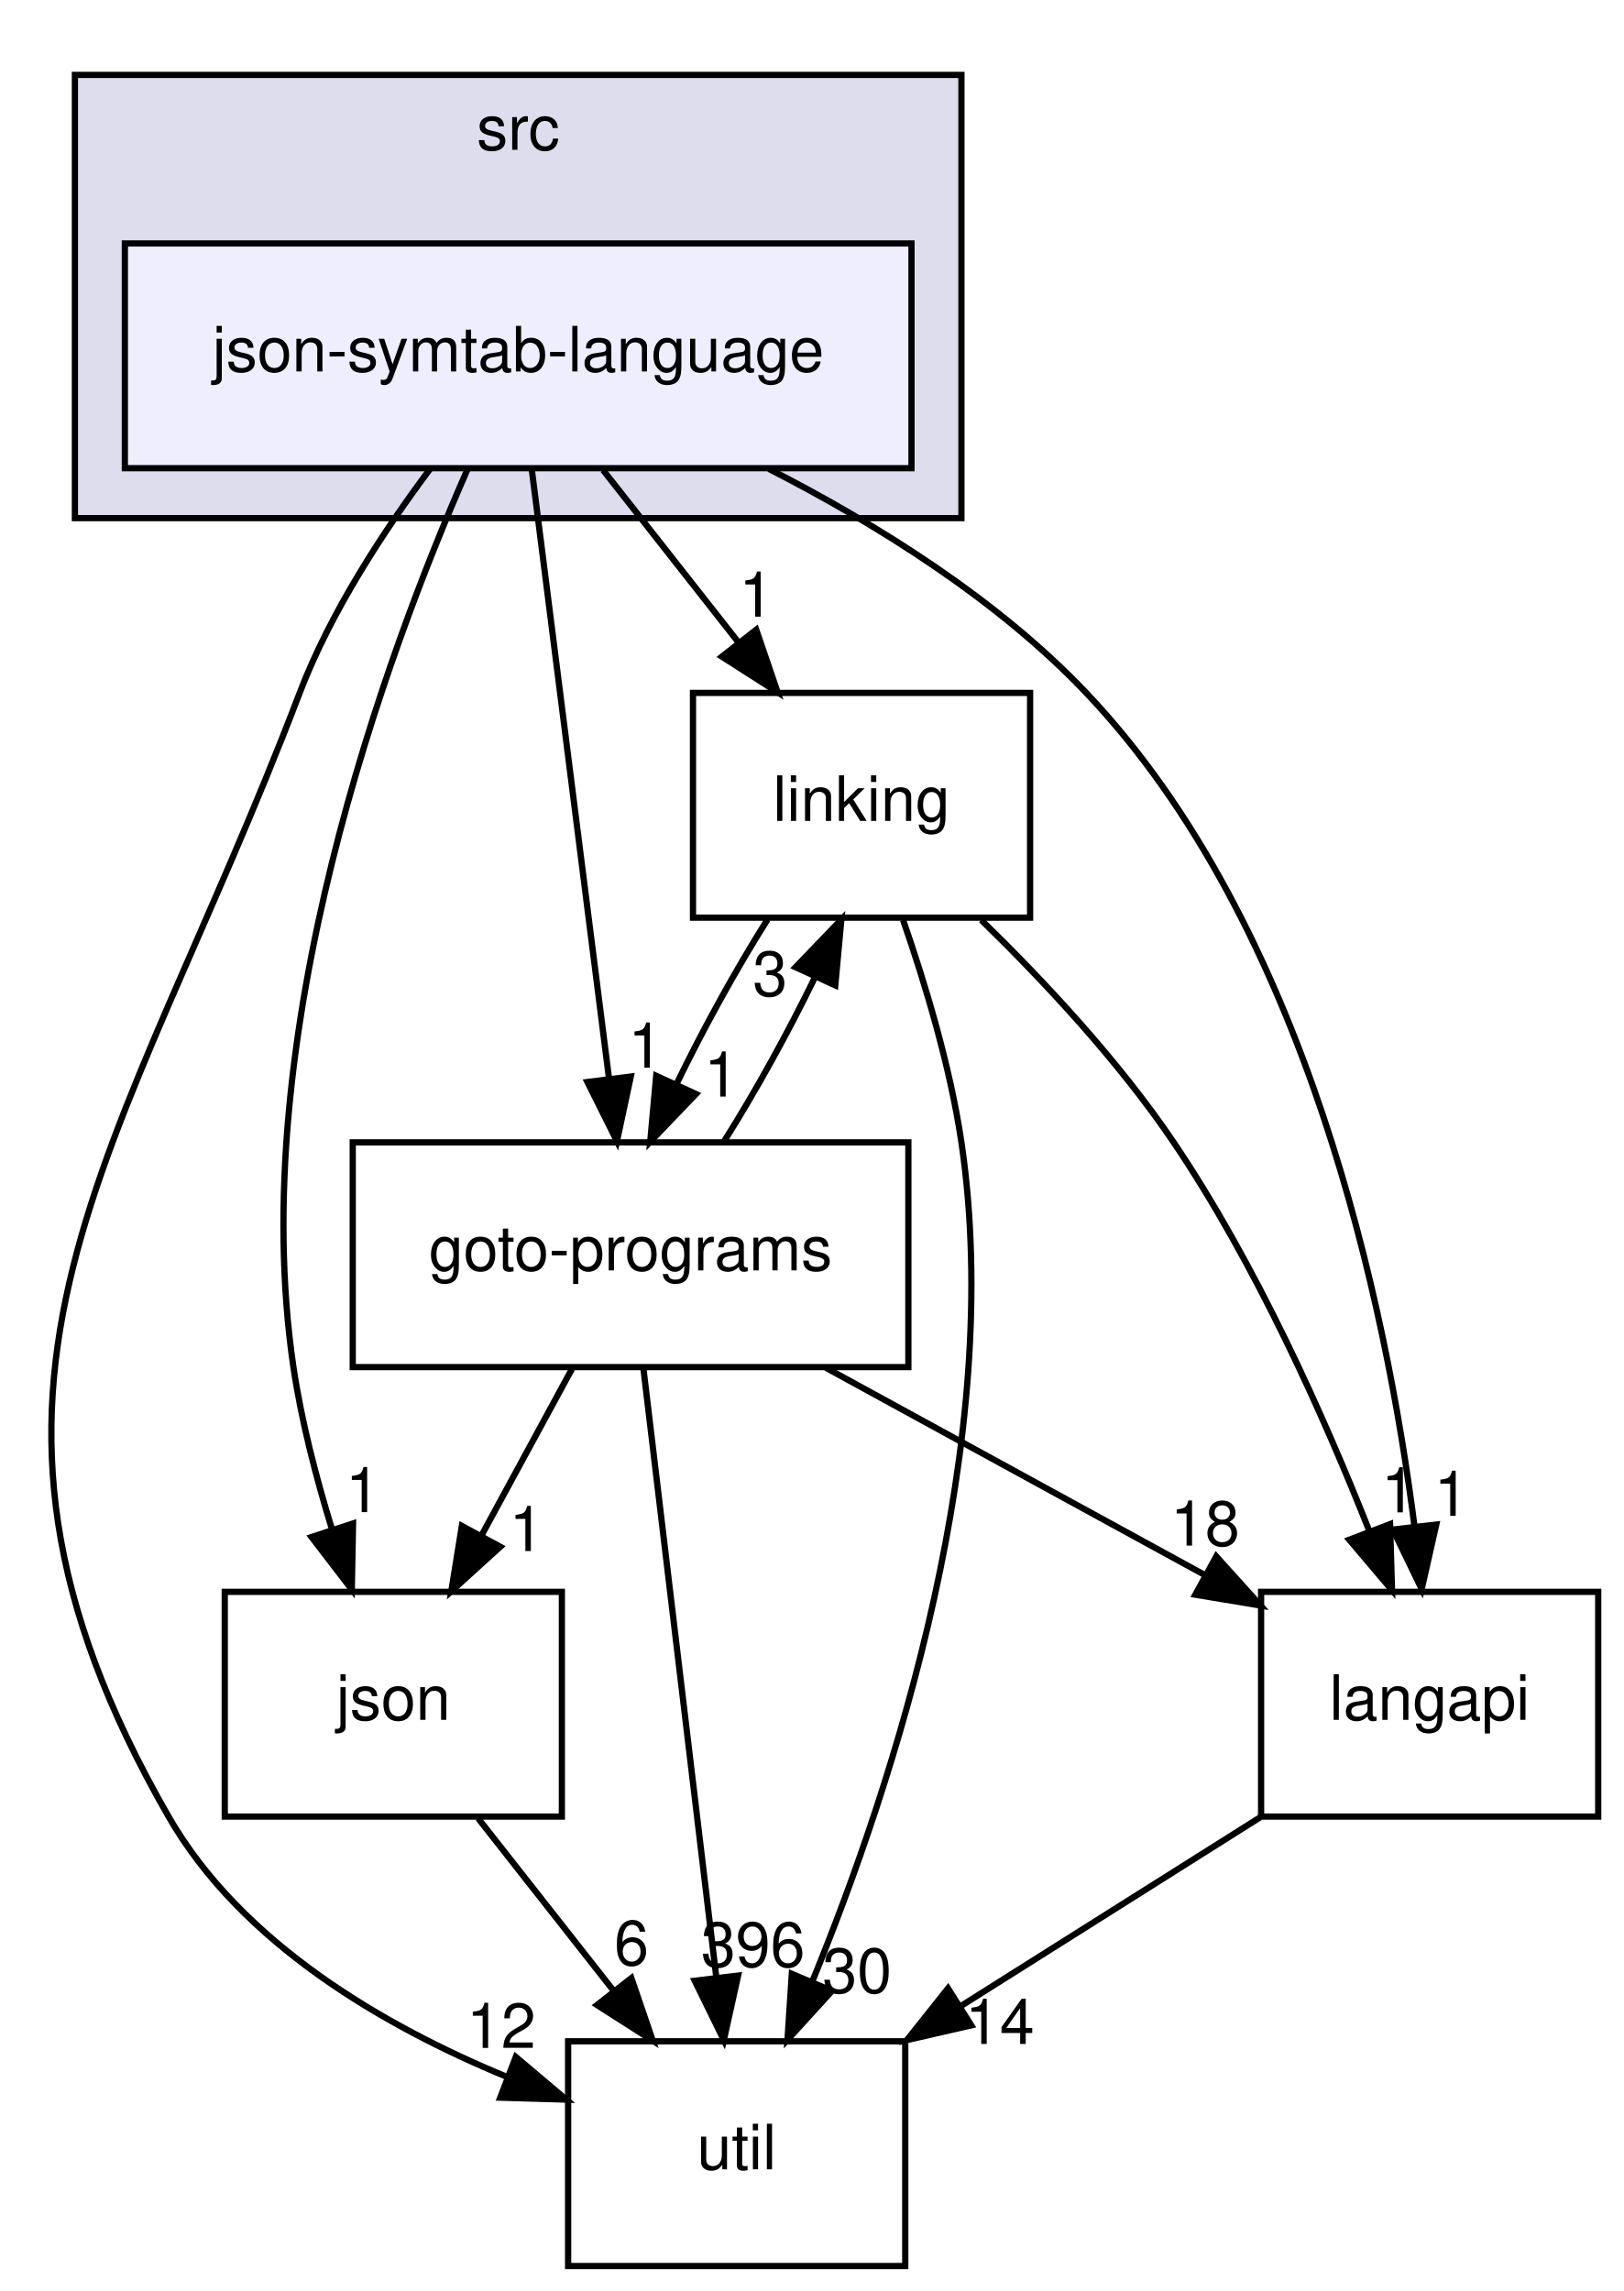
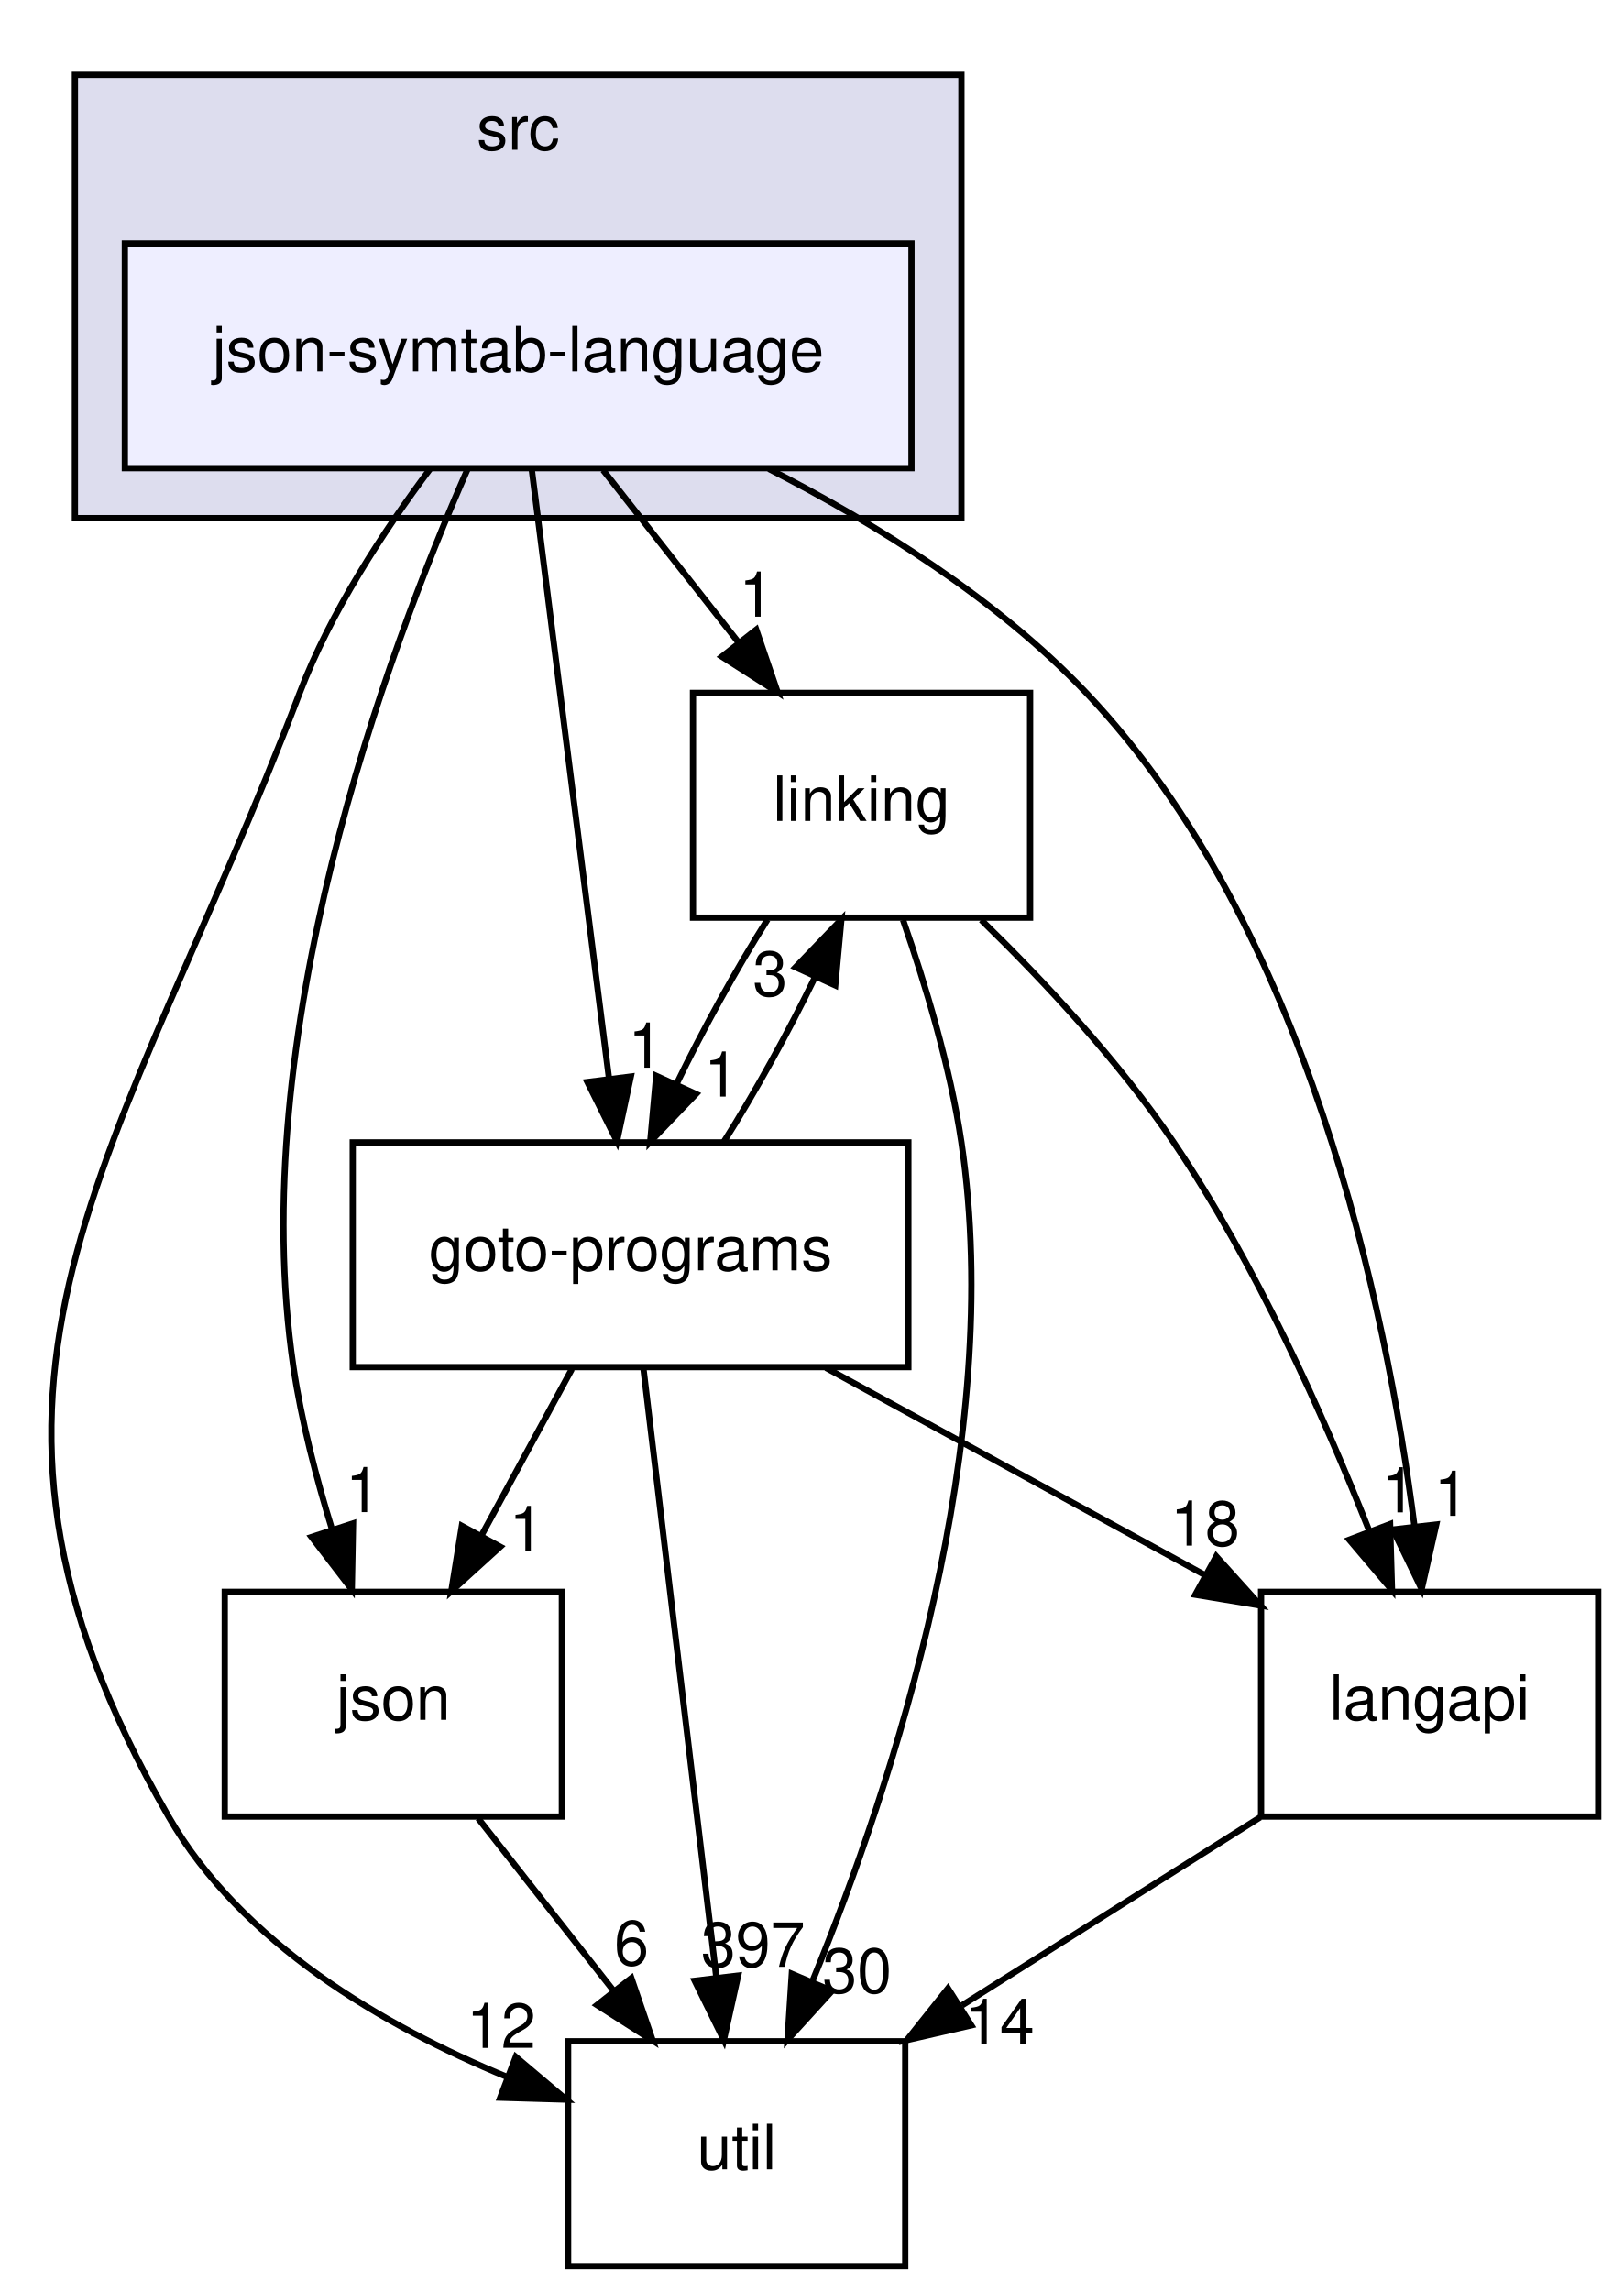
<svg xmlns="http://www.w3.org/2000/svg" xmlns:xlink="http://www.w3.org/1999/xlink" width="260pt" height="367pt" viewBox="0.00 0.00 260.00 367.00">
  <g id="graph0" class="graph" transform="scale(1 1) rotate(0) translate(4 363)">
    <g id="clust1" class="cluster">
      <g id="a_clust1">
        <a xlink:href="dir_68267d1309a1af8e8297ef4c3efbcdba.html" target="_top" xlink:title="src">
          <polygon fill="#ddddee" stroke="black" points="8,-280 8,-351 150,-351 150,-280 8,-280" />
          <text text-anchor="middle" x="79" y="-339" font-family="Helvetica,sans-Serif" font-size="10.00">src</text>
        </a>
      </g>
    </g>
    <g id="node1" class="node">
      <g id="a_node1">
        <a xlink:href="dir_e6e3ab3c817f1bda892a40cd9aa75888.html" target="_top" xlink:title="json-symtab-language">
          <polygon fill="#eeeeff" stroke="black" points="142,-324 16,-324 16,-288 142,-288 142,-324" />
          <text text-anchor="middle" x="79" y="-303.5" font-family="Helvetica,sans-Serif" font-size="10.00">json-symtab-language</text>
        </a>
      </g>
    </g>
    <g id="node2" class="node">
      <g id="a_node2">
        <a xlink:href="dir_7ec25742ab1d47a7a6823282222807fd.html" target="_top" xlink:title="linking">
          <polygon fill="none" stroke="black" points="161,-252 107,-252 107,-216 161,-216 161,-252" />
          <text text-anchor="middle" x="134" y="-231.5" font-family="Helvetica,sans-Serif" font-size="10.00">linking</text>
        </a>
      </g>
    </g>
    <g id="edge4" class="edge">
      <path fill="none" stroke="black" d="M92.6,-287.7C99.12,-279.39 107.07,-269.28 114.25,-260.14" />
      <polygon fill="black" stroke="black" points="117.13,-262.13 120.56,-252.1 111.63,-257.81 117.13,-262.13" />
      <g id="a_edge4-headlabel">
        <a xlink:href="dir_000048_000029.html" target="_top" xlink:title="1">
          <text text-anchor="middle" x="117.15" y="-264.21" font-family="Helvetica,sans-Serif" font-size="10.00">1</text>
        </a>
      </g>
    </g>
    <g id="node3" class="node">
      <g id="a_node3">
        <a xlink:href="dir_b7878ad5ecbf2506f4125b9d34c97e45.html" target="_top" xlink:title="util">
          <polygon fill="none" stroke="black" points="141,-36 87,-36 87,0 141,0 141,-36" />
          <text text-anchor="middle" x="114" y="-15.5" font-family="Helvetica,sans-Serif" font-size="10.00">util</text>
        </a>
      </g>
    </g>
    <g id="edge5" class="edge">
      <path fill="none" stroke="black" d="M64.92,-287.92C57.51,-278.02 48.95,-264.98 44,-252 15.31,-176.74 -17.14,-141.83 23,-72 34.67,-51.7 57.43,-38.45 77.27,-30.27" />
      <polygon fill="black" stroke="black" points="78.62,-33.5 86.71,-26.66 76.12,-26.97 78.62,-33.5" />
      <g id="a_edge5-headlabel">
        <a xlink:href="dir_000048_000033.html" target="_top" xlink:title="12">
          <text text-anchor="middle" x="76.28" y="-34.94" font-family="Helvetica,sans-Serif" font-size="10.00">12</text>
        </a>
      </g>
    </g>
    <g id="node4" class="node">
      <g id="a_node4">
        <a xlink:href="dir_da4c9dd239018fe26269ba2e1cf7c9a1.html" target="_top" xlink:title="json">
          <polygon fill="none" stroke="black" points="86,-108 32,-108 32,-72 86,-72 86,-108" />
          <text text-anchor="middle" x="59" y="-87.5" font-family="Helvetica,sans-Serif" font-size="10.00">json</text>
        </a>
      </g>
    </g>
    <g id="edge6" class="edge">
      <path fill="none" stroke="black" d="M70.86,-287.76C57.99,-258.47 35.18,-196.99 43,-144 44.28,-135.35 46.67,-126.15 49.22,-117.89" />
      <polygon fill="black" stroke="black" points="52.55,-118.96 52.35,-108.37 45.9,-116.78 52.55,-118.96" />
      <g id="a_edge6-headlabel">
        <a xlink:href="dir_000048_000027.html" target="_top" xlink:title="1">
          <text text-anchor="middle" x="54.12" y="-120.77" font-family="Helvetica,sans-Serif" font-size="10.00">1</text>
        </a>
      </g>
    </g>
    <g id="node5" class="node">
      <g id="a_node5">
        <a xlink:href="dir_807c5b2c83e0c14a10083f60cf67ca05.html" target="_top" xlink:title="goto-programs">
          <polygon fill="none" stroke="black" points="141.5,-180 52.5,-180 52.5,-144 141.5,-144 141.5,-180" />
          <text text-anchor="middle" x="97" y="-159.5" font-family="Helvetica,sans-Serif" font-size="10.00">goto-programs</text>
        </a>
      </g>
    </g>
    <g id="edge7" class="edge">
      <path fill="none" stroke="black" d="M81.17,-287.87C84.24,-263.67 89.87,-219.21 93.53,-190.39" />
      <polygon fill="black" stroke="black" points="97.04,-190.55 94.82,-180.19 90.09,-189.67 97.04,-190.55" />
      <g id="a_edge7-headlabel">
        <a xlink:href="dir_000048_000024.html" target="_top" xlink:title="1">
          <text text-anchor="middle" x="99.4" y="-191.97" font-family="Helvetica,sans-Serif" font-size="10.00">1</text>
        </a>
      </g>
    </g>
    <g id="node6" class="node">
      <g id="a_node6">
        <a xlink:href="dir_245199dd16b1f3757d78c9dc7747589d.html" target="_top" xlink:title="langapi">
          <polygon fill="none" stroke="black" points="252,-108 198,-108 198,-72 252,-72 252,-108" />
          <text text-anchor="middle" x="225" y="-87.5" font-family="Helvetica,sans-Serif" font-size="10.00">langapi</text>
        </a>
      </g>
    </g>
    <g id="edge8" class="edge">
      <path fill="none" stroke="black" d="M119.15,-287.89C136.38,-279.07 155.78,-266.99 170,-252 205.37,-214.71 218.07,-153.74 222.57,-118.5" />
      <polygon fill="black" stroke="black" points="226.06,-118.78 223.72,-108.44 219.11,-117.98 226.06,-118.78" />
      <g id="a_edge8-headlabel">
        <a xlink:href="dir_000048_000028.html" target="_top" xlink:title="1">
          <text text-anchor="middle" x="228.48" y="-120.17" font-family="Helvetica,sans-Serif" font-size="10.00">1</text>
        </a>
      </g>
    </g>
    <g id="edge1" class="edge">
      <path fill="none" stroke="black" d="M140.65,-215.63C144.2,-205.42 148.2,-192.17 150,-180 157.06,-132.19 139.17,-77.46 126.16,-45.7" />
      <polygon fill="black" stroke="black" points="129.27,-44.07 122.14,-36.24 122.83,-46.81 129.27,-44.07" />
      <g id="a_edge1-headlabel">
        <a xlink:href="dir_000029_000033.html" target="_top" xlink:title="30">
          <text text-anchor="middle" x="133.29" y="-43.77" font-family="Helvetica,sans-Serif" font-size="10.00">30</text>
        </a>
      </g>
    </g>
    <g id="edge2" class="edge">
      <path fill="none" stroke="black" d="M118.94,-215.7C113.9,-207.73 108.6,-198.1 104.32,-189.26" />
      <polygon fill="black" stroke="black" points="107.48,-187.75 100.15,-180.1 101.11,-190.66 107.48,-187.75" />
      <g id="a_edge2-headlabel">
        <a xlink:href="dir_000029_000024.html" target="_top" xlink:title="1">
          <text text-anchor="middle" x="111.55" y="-187.34" font-family="Helvetica,sans-Serif" font-size="10.00">1</text>
        </a>
      </g>
    </g>
    <g id="edge3" class="edge">
      <path fill="none" stroke="black" d="M153.17,-215.63C163.22,-205.84 175.22,-193 184,-180 197.17,-160.49 208.09,-136.07 215.33,-117.75" />
      <polygon fill="black" stroke="black" points="218.66,-118.85 218.97,-108.26 212.12,-116.35 218.66,-118.85" />
      <g id="a_edge3-headlabel">
        <a xlink:href="dir_000029_000028.html" target="_top" xlink:title="1">
          <text text-anchor="middle" x="220.02" y="-120.73" font-family="Helvetica,sans-Serif" font-size="10.00">1</text>
        </a>
      </g>
    </g>
    <g id="edge9" class="edge">
      <path fill="none" stroke="black" d="M72.6,-71.7C79.12,-63.39 87.07,-53.28 94.25,-44.14" />
      <polygon fill="black" stroke="black" points="97.13,-46.13 100.56,-36.1 91.63,-41.81 97.13,-46.13" />
      <g id="a_edge9-headlabel">
        <a xlink:href="dir_000027_000033.html" target="_top" xlink:title="6">
          <text text-anchor="middle" x="97.15" y="-48.21" font-family="Helvetica,sans-Serif" font-size="10.00">6</text>
        </a>
      </g>
    </g>
    <g id="edge10" class="edge">
      <path fill="none" stroke="black" d="M111.94,-180.1C116.96,-188.04 122.28,-197.67 126.57,-206.51" />
      <polygon fill="black" stroke="black" points="123.43,-208.06 130.77,-215.7 129.79,-205.15 123.43,-208.06" />
      <g id="a_edge10-headlabel">
        <a xlink:href="dir_000024_000029.html" target="_top" xlink:title="3">
          <text text-anchor="middle" x="119.35" y="-203.47" font-family="Helvetica,sans-Serif" font-size="10.00">3</text>
        </a>
      </g>
    </g>
    <g id="edge11" class="edge">
      <path fill="none" stroke="black" d="M99.05,-143.87C101.95,-119.67 107.27,-75.21 110.72,-46.39" />
      <polygon fill="black" stroke="black" points="114.23,-46.53 111.94,-36.19 107.28,-45.7 114.23,-46.53" />
      <g id="a_edge11-headlabel">
-         <a xlink:href="dir_000024_000033.html" target="_top" xlink:title="396">
-           <text text-anchor="middle" x="116.62" y="-47.94" font-family="Helvetica,sans-Serif" font-size="10.00">396</text>
+         <a xlink:href="dir_000024_000033.html" target="_top" xlink:title="397">
+           <text text-anchor="middle" x="116.62" y="-47.94" font-family="Helvetica,sans-Serif" font-size="10.00">397</text>
        </a>
      </g>
    </g>
    <g id="edge12" class="edge">
      <path fill="none" stroke="black" d="M87.61,-143.7C83.24,-135.64 77.94,-125.89 73.1,-116.98" />
      <polygon fill="black" stroke="black" points="76.13,-115.22 68.29,-108.1 69.98,-118.56 76.13,-115.22" />
      <g id="a_edge12-headlabel">
        <a xlink:href="dir_000024_000027.html" target="_top" xlink:title="1">
          <text text-anchor="middle" x="80.34" y="-114.53" font-family="Helvetica,sans-Serif" font-size="10.00">1</text>
        </a>
      </g>
    </g>
    <g id="edge13" class="edge">
      <path fill="none" stroke="black" d="M128.31,-143.88C146.63,-133.86 169.83,-121.17 188.92,-110.73" />
      <polygon fill="black" stroke="black" points="190.82,-113.68 197.91,-105.81 187.46,-107.54 190.82,-113.68" />
      <g id="a_edge13-headlabel">
        <a xlink:href="dir_000024_000028.html" target="_top" xlink:title="18">
          <text text-anchor="middle" x="189.03" y="-115.4" font-family="Helvetica,sans-Serif" font-size="10.00">18</text>
        </a>
      </g>
    </g>
    <g id="edge14" class="edge">
      <path fill="none" stroke="black" d="M197.85,-71.88C183.47,-62.81 165.62,-51.55 150.09,-41.76" />
      <polygon fill="black" stroke="black" points="151.58,-38.56 141.26,-36.19 147.85,-44.48 151.58,-38.56" />
      <g id="a_edge14-headlabel">
        <a xlink:href="dir_000028_000033.html" target="_top" xlink:title="14">
          <text text-anchor="middle" x="156.14" y="-35.58" font-family="Helvetica,sans-Serif" font-size="10.00">14</text>
        </a>
      </g>
    </g>
  </g>
</svg>
